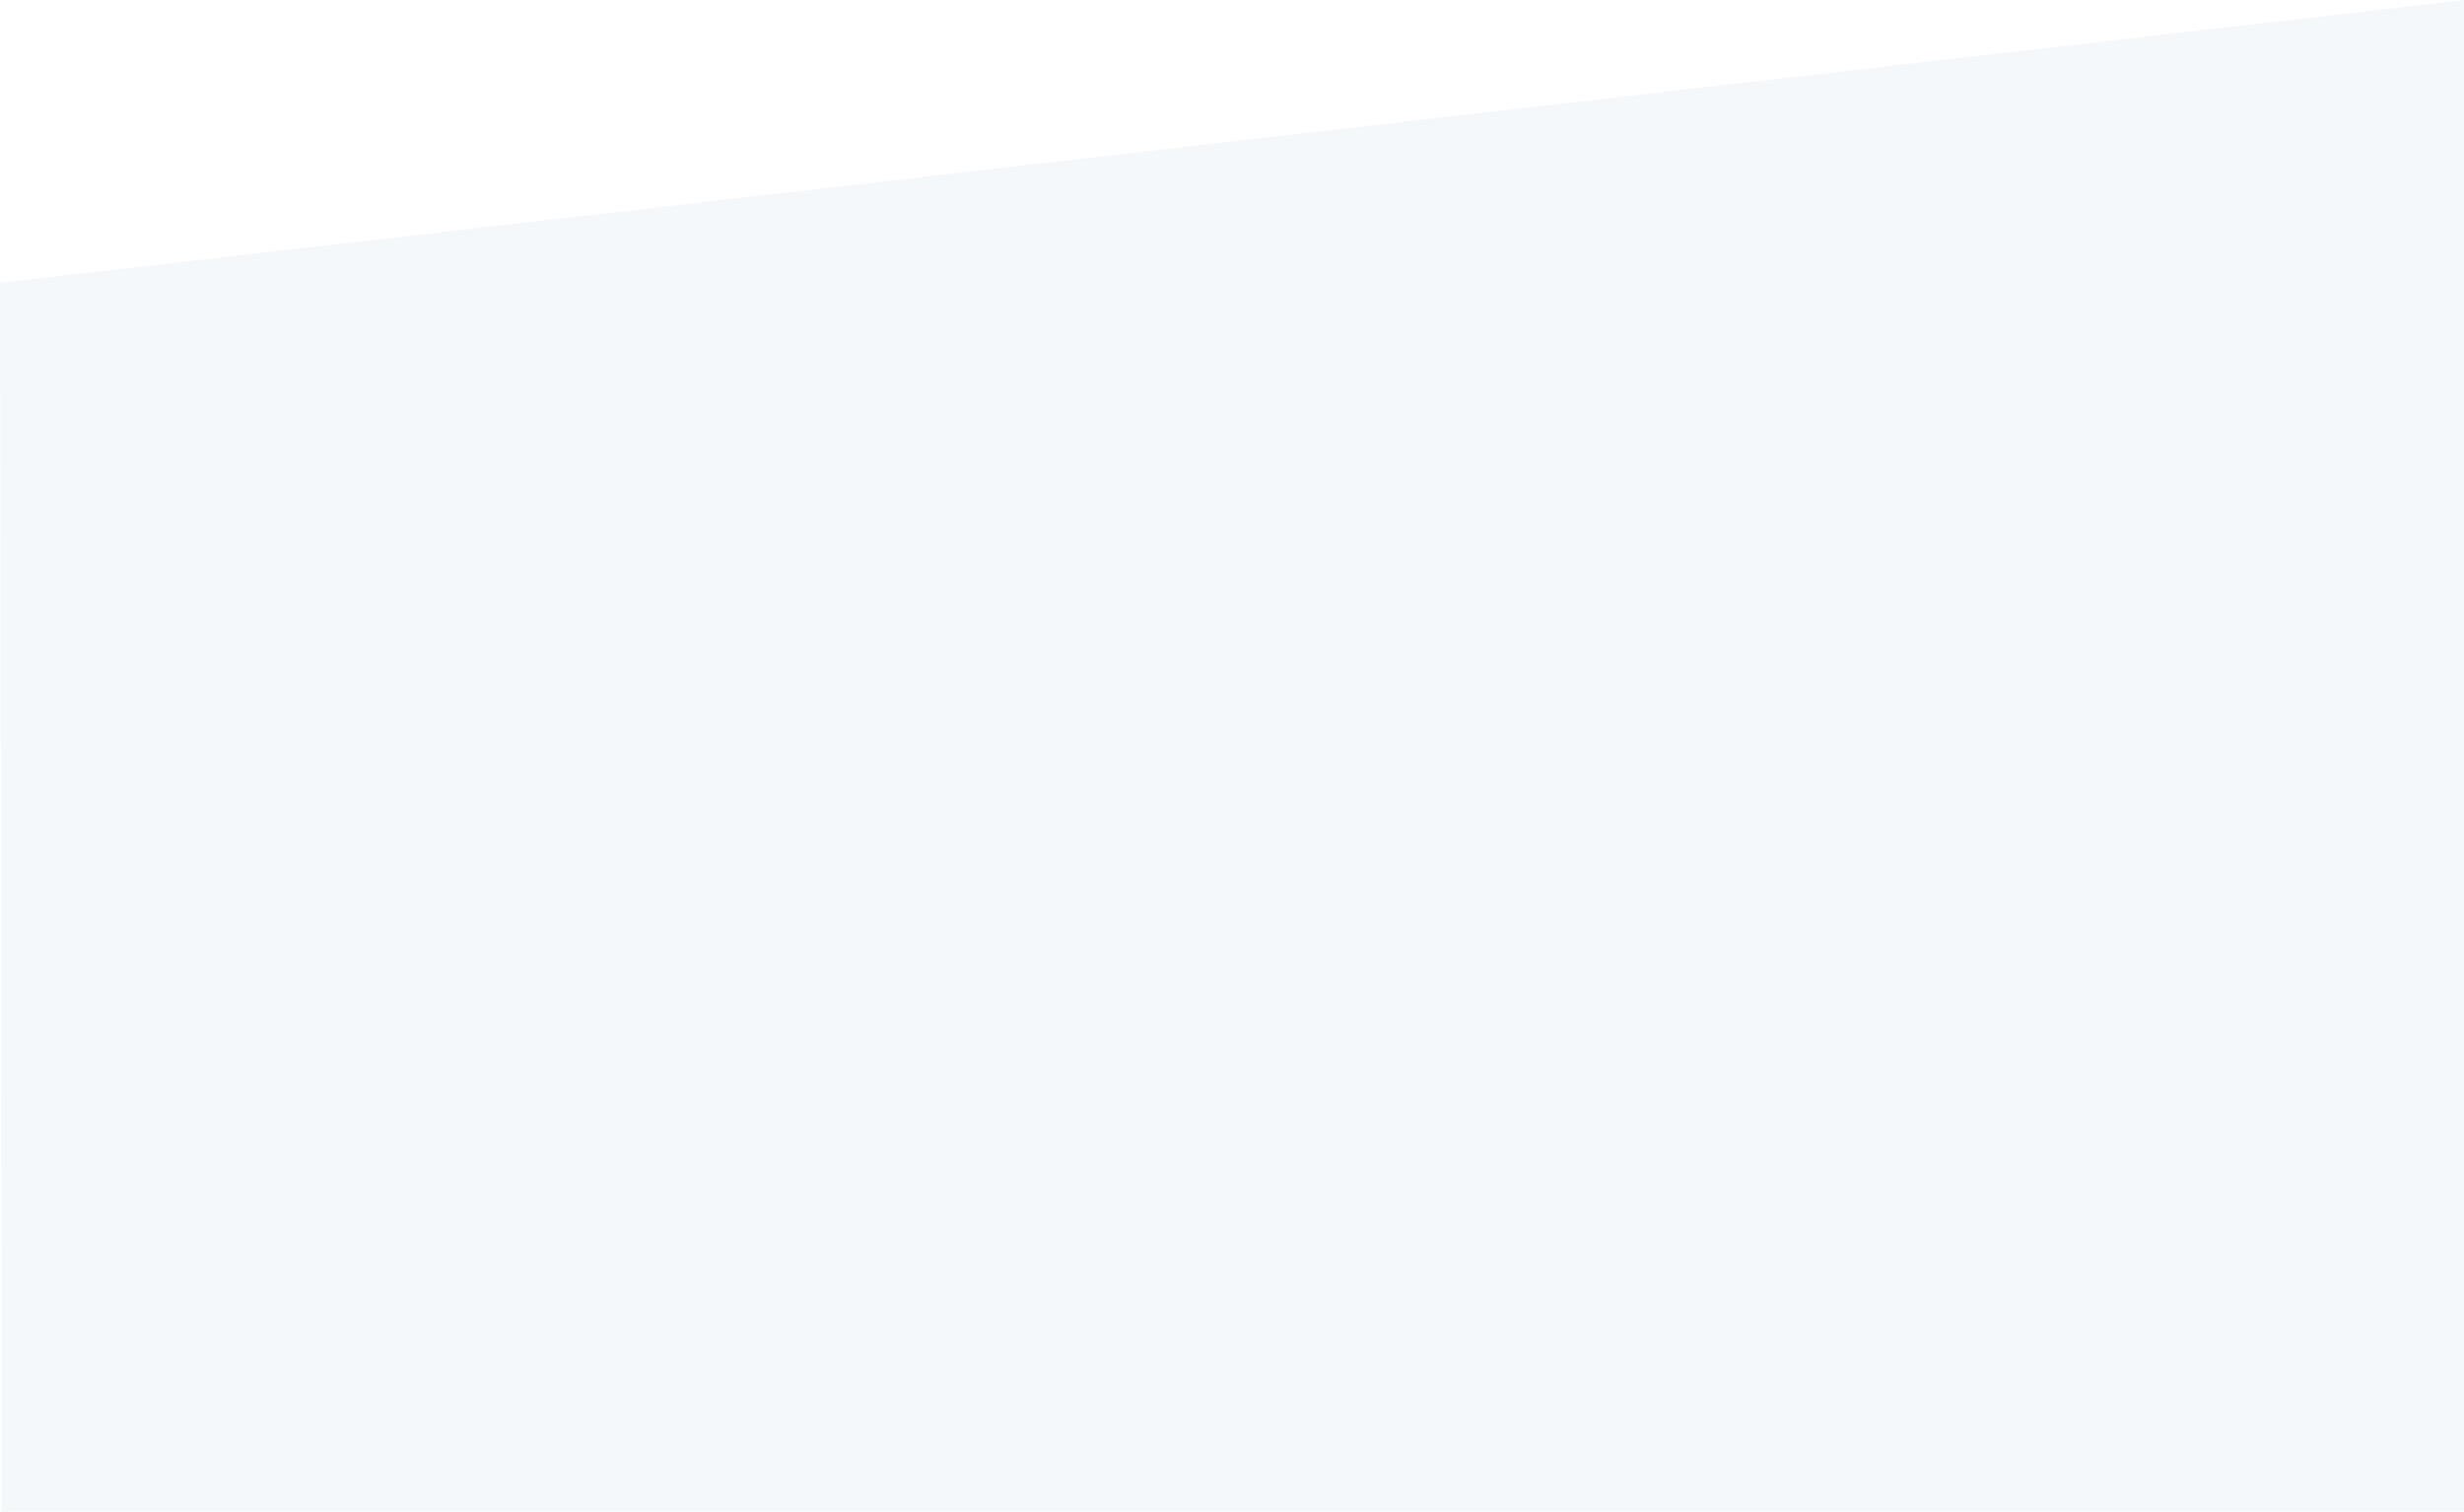
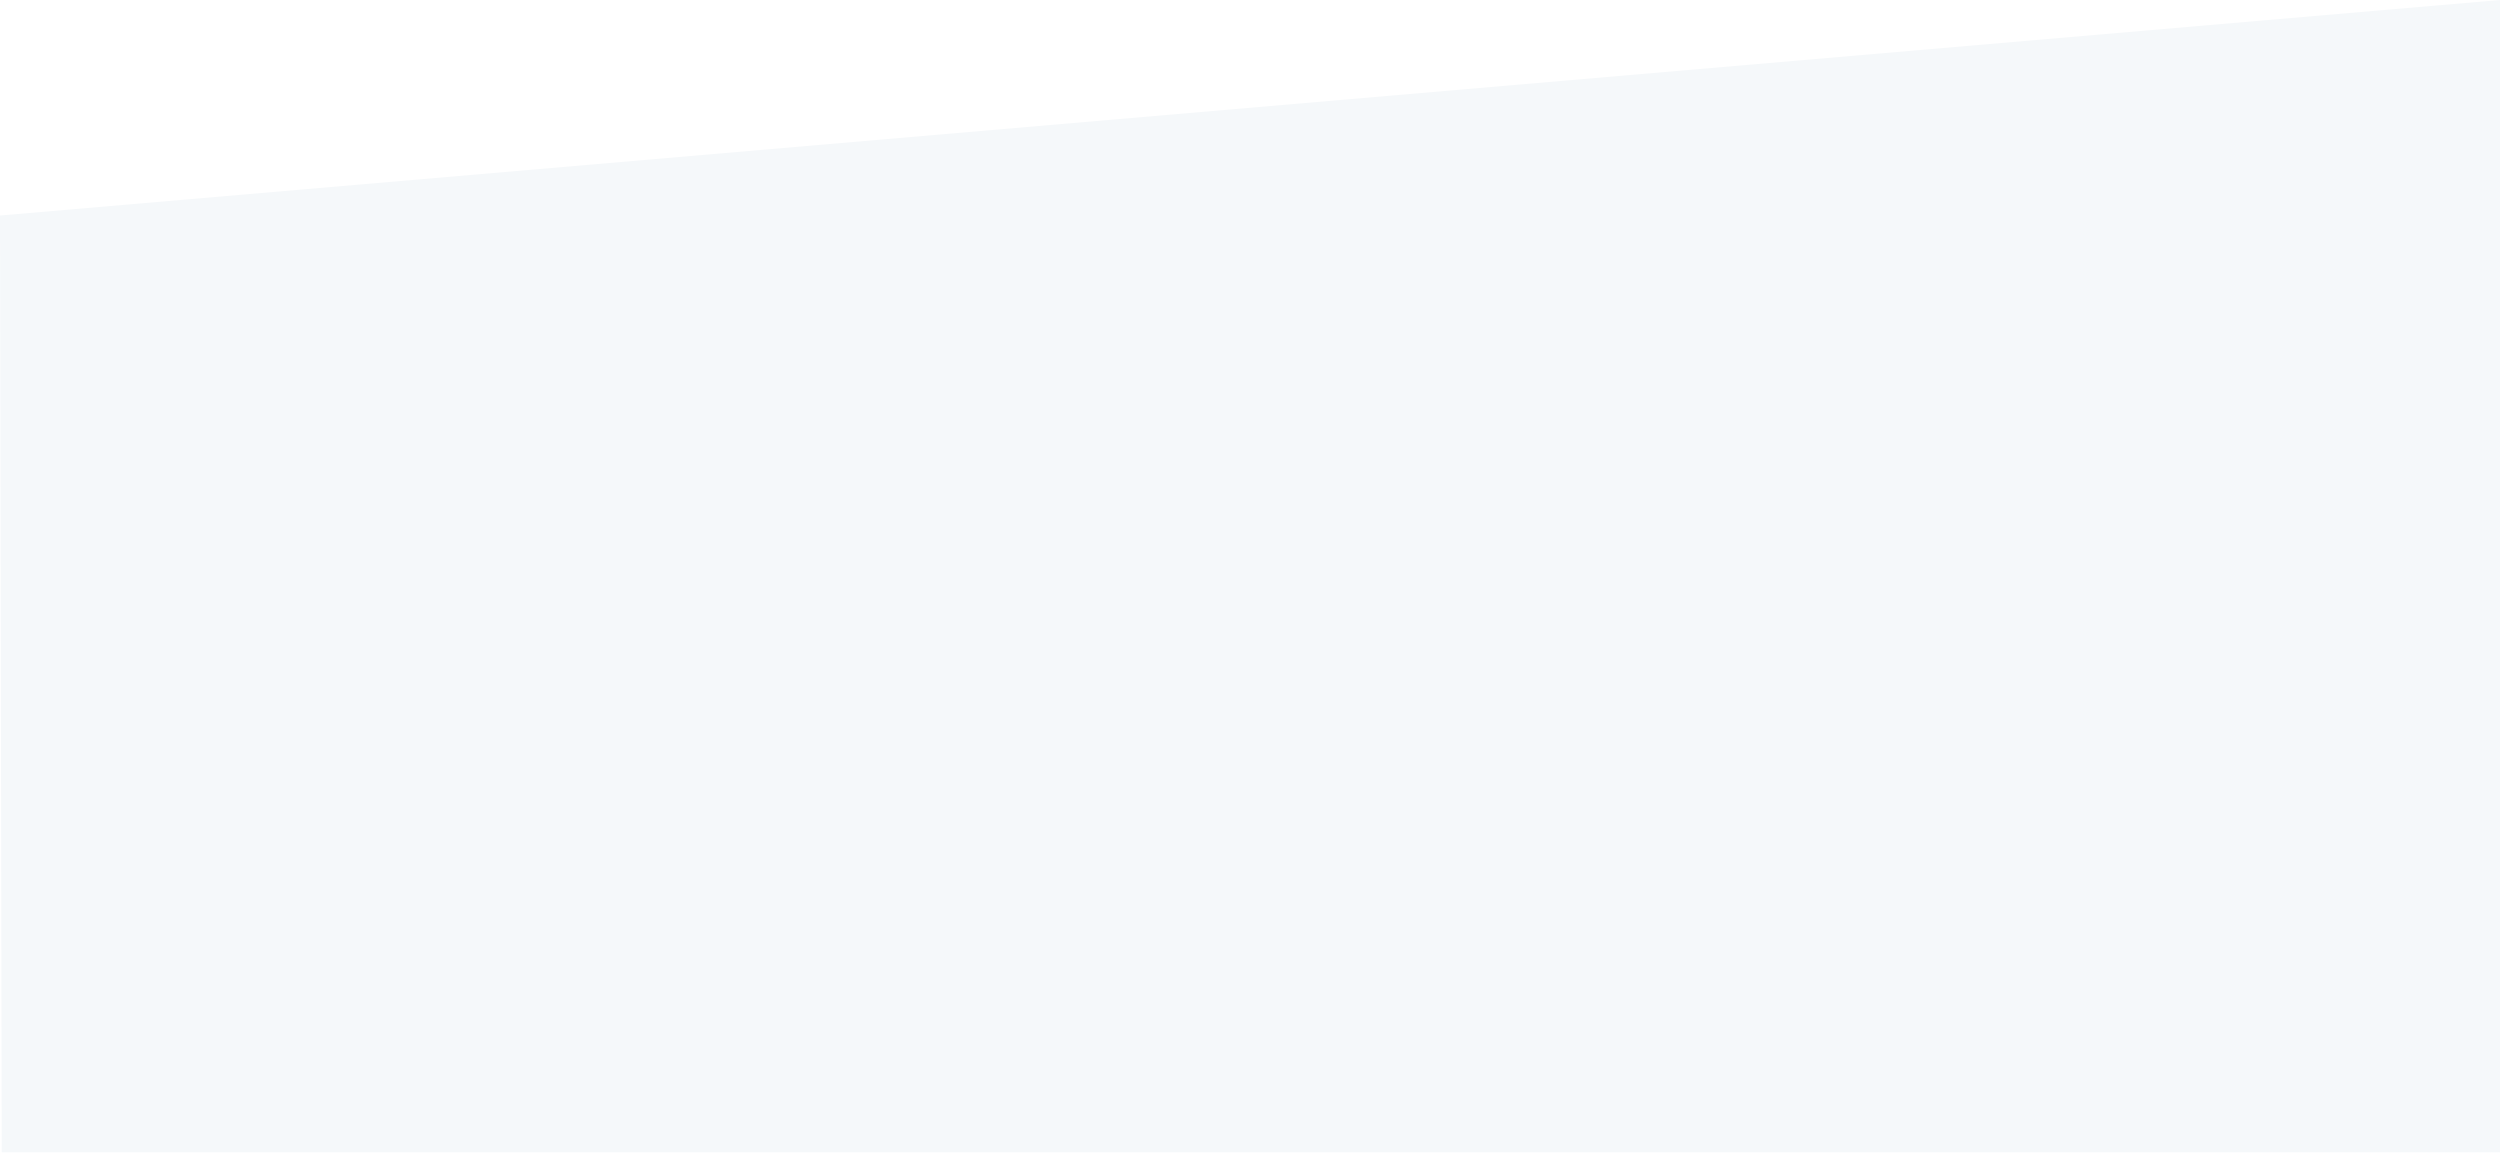
- <svg xmlns="http://www.w3.org/2000/svg" width="1441" height="884" viewBox="0 0 1441 884">
-   <g>
-     <g>
-       <path fill="#f5f8fa" d="M0 165.353L1441 0v884H1z" />
-     </g>
-   </g>
+ <svg xmlns="http://www.w3.org/2000/svg" width="1918" height="884" viewBox="0 0 1918 884" fill="none">
+   <path fill-rule="evenodd" clip-rule="evenodd" d="M0 165.353L1918 0V884H1.331L0 165.353Z" fill="#F5F8FA" />
</svg>
